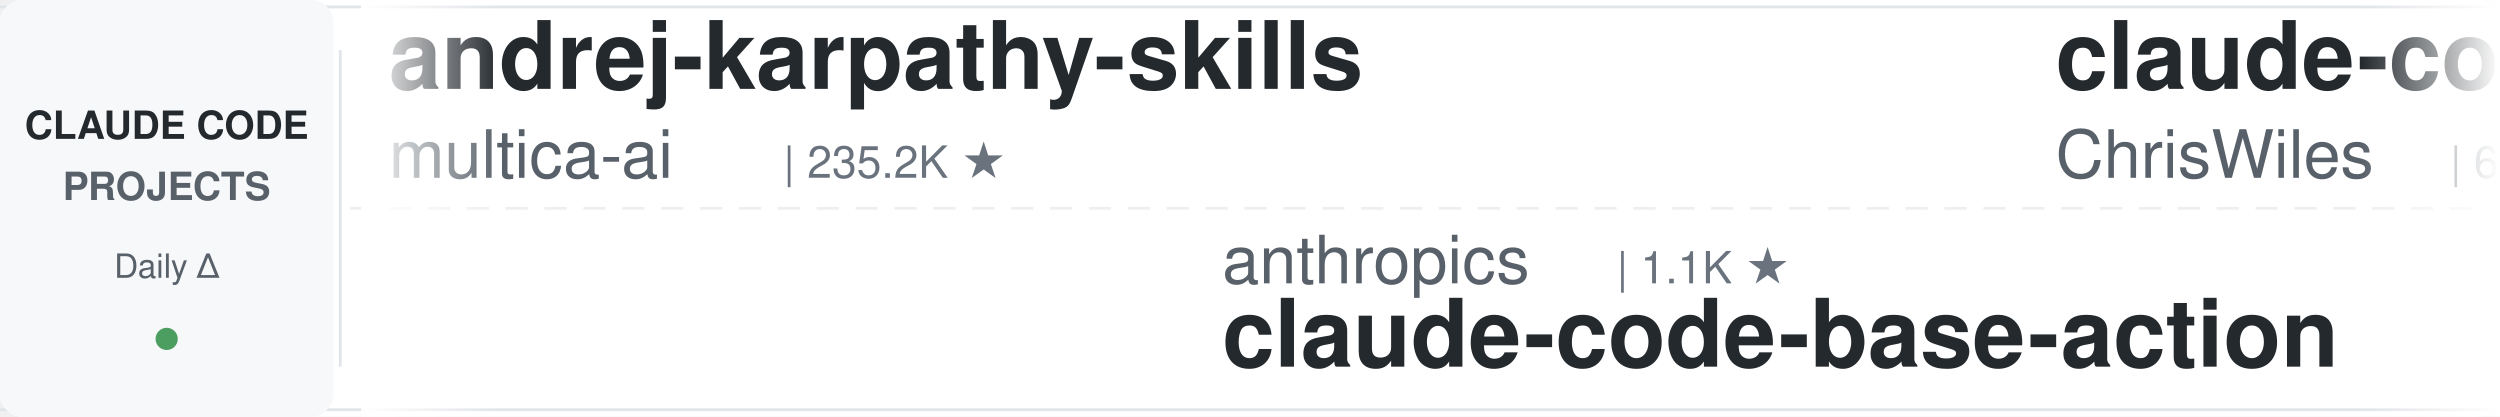
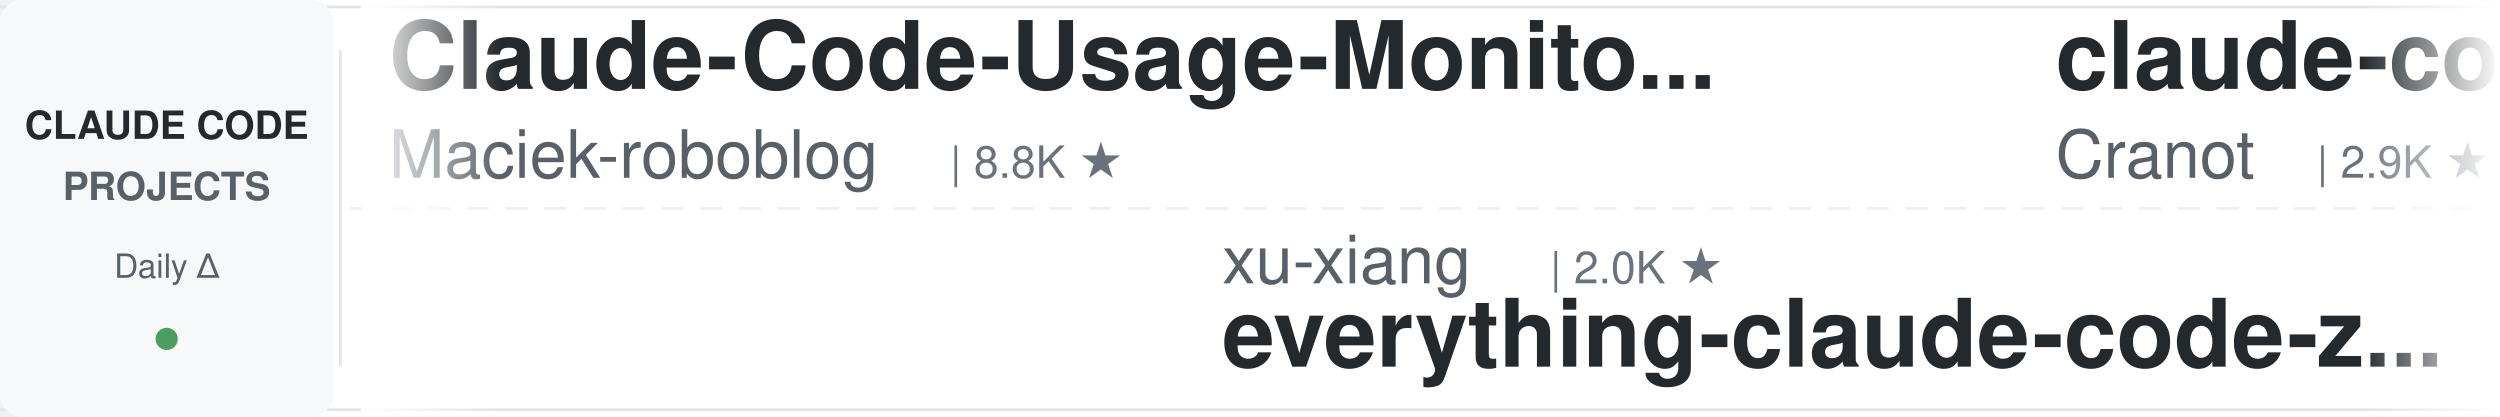
<svg xmlns="http://www.w3.org/2000/svg" width="900" height="150">
  <defs>
    <linearGradient id="leftFade" x1="0%" y1="0%" x2="100%" y2="0%">
      <stop offset="0%" style="stop-color:#ffffff;stop-opacity:1" />
      <stop offset="100%" style="stop-color:#ffffff;stop-opacity:0" />
    </linearGradient>
    <linearGradient id="rightFade" x1="0%" y1="0%" x2="100%" y2="0%">
      <stop offset="0%" style="stop-color:#ffffff;stop-opacity:0" />
      <stop offset="100%" style="stop-color:#ffffff;stop-opacity:1" />
    </linearGradient>
  </defs>
  <rect width="900" height="150" fill="#ffffff" rx="8" />
  <rect x="0" y="2" width="900" height="1" fill="#e1e4e8" />
  <rect x="0" y="147" width="900" height="1" fill="#e1e4e8" />
  <line x1="0" y1="75" x2="900" y2="75" stroke="#e1e4e8" stroke-width="1" stroke-dasharray="8 6" opacity="0.6" />
  <rect x="0" y="0" width="120" height="150" fill="#f6f8fa" rx="8" />
  <text x="60" y="50" font-family="-apple-system, BlinkMacSystemFont, 'Segoe UI', Helvetica, Arial, sans-serif" font-size="14" font-weight="600" fill="#24292e" text-anchor="middle">CLAUDE CODE</text>
  <text x="60" y="72" font-family="-apple-system, BlinkMacSystemFont, 'Segoe UI', Helvetica, Arial, sans-serif" font-size="14" font-weight="600" fill="#586069" text-anchor="middle">PROJECTS</text>
  <text x="60" y="100" font-family="-apple-system, BlinkMacSystemFont, 'Segoe UI', Helvetica, Arial, sans-serif" font-size="12" font-weight="500" fill="#586069" text-anchor="middle">Daily Δ</text>
  <circle cx="60" cy="122" r="4" fill="#22863a" opacity="0.8" />
  <rect x="122" y="18" width="1" height="114" fill="#e1e4e8" />
  <clipPath id="tickerClip">
    <rect x="130" y="0" width="770" height="150" />
  </clipPath>
  <g clip-path="url(#tickerClip)">
    <g id="tickerItems">
      <animateTransform attributeName="transform" attributeType="XML" type="translate" from="0 0" to="-3000 0" dur="54s" repeatCount="indefinite" />
      <g transform="translate(0, 0)">
-         <text x="140" y="32" font-family="-apple-system, BlinkMacSystemFont, 'Segoe UI', Helvetica, Arial, sans-serif" font-size="34" font-weight="600" fill="#24292e">andrej-karpathy-skills</text>
-         <text x="140" y="64" font-family="-apple-system, BlinkMacSystemFont, 'Segoe UI', Helvetica, Arial, sans-serif" font-size="24" font-weight="400" fill="#586069">multica-ai</text>
-         <text x="282" y="64" font-family="-apple-system, BlinkMacSystemFont, 'Segoe UI', Helvetica, Arial, sans-serif" font-size="16" font-weight="500" fill="#6a737d">| 235.2K ★</text>
+         <text x="140" y="32" font-family="-apple-system, BlinkMacSystemFont, 'Segoe UI', Helvetica, Arial, sans-serif" font-size="34" font-weight="600" fill="#24292e">Claude-Code-Usage-Monito...</text>
+         <text x="140" y="64" font-family="-apple-system, BlinkMacSystemFont, 'Segoe UI', Helvetica, Arial, sans-serif" font-size="24" font-weight="400" fill="#586069">Maciek-roboblog</text>
+         <text x="342" y="64" font-family="-apple-system, BlinkMacSystemFont, 'Segoe UI', Helvetica, Arial, sans-serif" font-size="16" font-weight="500" fill="#6a737d">| 8.8K ★</text>
      </g>
      <g transform="translate(300, 0)">
-         <text x="140" y="102" font-family="-apple-system, BlinkMacSystemFont, 'Segoe UI', Helvetica, Arial, sans-serif" font-size="24" font-weight="400" fill="#586069">anthropics</text>
-         <text x="282" y="102" font-family="-apple-system, BlinkMacSystemFont, 'Segoe UI', Helvetica, Arial, sans-serif" font-size="16" font-weight="500" fill="#6a737d">| 1.1K ★</text>
-         <text x="140" y="132" font-family="-apple-system, BlinkMacSystemFont, 'Segoe UI', Helvetica, Arial, sans-serif" font-size="34" font-weight="600" fill="#24292e">claude-code-base-action</text>
+         <text x="140" y="102" font-family="-apple-system, BlinkMacSystemFont, 'Segoe UI', Helvetica, Arial, sans-serif" font-size="24" font-weight="400" fill="#586069">xu-xiang</text>
+         <text x="258" y="102" font-family="-apple-system, BlinkMacSystemFont, 'Segoe UI', Helvetica, Arial, sans-serif" font-size="16" font-weight="500" fill="#6a737d">| 2.0K ★</text>
+         <text x="140" y="132" font-family="-apple-system, BlinkMacSystemFont, 'Segoe UI', Helvetica, Arial, sans-serif" font-size="34" font-weight="600" fill="#24292e">everything-claude-code-z...</text>
      </g>
      <g transform="translate(600, 0)">
-         <text x="140" y="32" font-family="-apple-system, BlinkMacSystemFont, 'Segoe UI', Helvetica, Arial, sans-serif" font-size="34" font-weight="600" fill="#24292e">claude-code-showcase</text>
-         <text x="140" y="64" font-family="-apple-system, BlinkMacSystemFont, 'Segoe UI', Helvetica, Arial, sans-serif" font-size="24" font-weight="400" fill="#586069">ChrisWiles</text>
-         <text x="282" y="64" font-family="-apple-system, BlinkMacSystemFont, 'Segoe UI', Helvetica, Arial, sans-serif" font-size="16" font-weight="500" fill="#6a737d">| 6.1K ★</text>
+         <text x="140" y="32" font-family="-apple-system, BlinkMacSystemFont, 'Segoe UI', Helvetica, Arial, sans-serif" font-size="34" font-weight="600" fill="#24292e">claude-code-guide</text>
+         <text x="140" y="64" font-family="-apple-system, BlinkMacSystemFont, 'Segoe UI', Helvetica, Arial, sans-serif" font-size="24" font-weight="400" fill="#586069">Cranot</text>
+         <text x="234" y="64" font-family="-apple-system, BlinkMacSystemFont, 'Segoe UI', Helvetica, Arial, sans-serif" font-size="16" font-weight="500" fill="#6a737d">| 2.9K ★</text>
      </g>
      <g transform="translate(900, 0)">
-         <text x="140" y="102" font-family="-apple-system, BlinkMacSystemFont, 'Segoe UI', Helvetica, Arial, sans-serif" font-size="24" font-weight="400" fill="#586069">ponponon</text>
-         <text x="258" y="102" font-family="-apple-system, BlinkMacSystemFont, 'Segoe UI', Helvetica, Arial, sans-serif" font-size="16" font-weight="500" fill="#6a737d">| 2.3K ★</text>
-         <text x="140" y="132" font-family="-apple-system, BlinkMacSystemFont, 'Segoe UI', Helvetica, Arial, sans-serif" font-size="34" font-weight="600" fill="#24292e">claude_code_src</text>
+         <text x="140" y="102" font-family="-apple-system, BlinkMacSystemFont, 'Segoe UI', Helvetica, Arial, sans-serif" font-size="24" font-weight="400" fill="#586069">JrCx7scC</text>
+         <text x="258" y="102" font-family="-apple-system, BlinkMacSystemFont, 'Segoe UI', Helvetica, Arial, sans-serif" font-size="16" font-weight="500" fill="#6a737d">| 377 ★</text>
+         <text x="140" y="132" font-family="-apple-system, BlinkMacSystemFont, 'Segoe UI', Helvetica, Arial, sans-serif" font-size="34" font-weight="600" fill="#24292e">claude-code-source</text>
      </g>
      <g transform="translate(1200, 0)">
-         <text x="140" y="32" font-family="-apple-system, BlinkMacSystemFont, 'Segoe UI', Helvetica, Arial, sans-serif" font-size="34" font-weight="600" fill="#24292e">claude-code-settings</text>
-         <text x="140" y="64" font-family="-apple-system, BlinkMacSystemFont, 'Segoe UI', Helvetica, Arial, sans-serif" font-size="24" font-weight="400" fill="#586069">feiskyer</text>
-         <text x="258" y="64" font-family="-apple-system, BlinkMacSystemFont, 'Segoe UI', Helvetica, Arial, sans-serif" font-size="16" font-weight="500" fill="#6a737d">| 1.7K ★</text>
+         <text x="140" y="32" font-family="-apple-system, BlinkMacSystemFont, 'Segoe UI', Helvetica, Arial, sans-serif" font-size="34" font-weight="600" fill="#24292e">claude-code-cli</text>
+         <text x="140" y="64" font-family="-apple-system, BlinkMacSystemFont, 'Segoe UI', Helvetica, Arial, sans-serif" font-size="24" font-weight="400" fill="#586069">huangserva</text>
+         <text x="282" y="64" font-family="-apple-system, BlinkMacSystemFont, 'Segoe UI', Helvetica, Arial, sans-serif" font-size="16" font-weight="500" fill="#6a737d">| 633 ★</text>
      </g>
      <g transform="translate(1500, 0)">
-         <text x="140" y="102" font-family="-apple-system, BlinkMacSystemFont, 'Segoe UI', Helvetica, Arial, sans-serif" font-size="24" font-weight="400" fill="#586069">AprilNEA</text>
-         <text x="258" y="102" font-family="-apple-system, BlinkMacSystemFont, 'Segoe UI', Helvetica, Arial, sans-serif" font-size="16" font-weight="500" fill="#6a737d">| 393 ★</text>
-         <text x="140" y="132" font-family="-apple-system, BlinkMacSystemFont, 'Segoe UI', Helvetica, Arial, sans-serif" font-size="34" font-weight="600" fill="#24292e">claude-code-source</text>
+         <text x="140" y="102" font-family="-apple-system, BlinkMacSystemFont, 'Segoe UI', Helvetica, Arial, sans-serif" font-size="24" font-weight="400" fill="#586069">liuup</text>
+         <text x="222" y="102" font-family="-apple-system, BlinkMacSystemFont, 'Segoe UI', Helvetica, Arial, sans-serif" font-size="16" font-weight="500" fill="#6a737d">| 4.1K ★</text>
+         <text x="140" y="132" font-family="-apple-system, BlinkMacSystemFont, 'Segoe UI', Helvetica, Arial, sans-serif" font-size="34" font-weight="600" fill="#24292e">claude-code-analysis</text>
      </g>
      <g transform="translate(1800, 0)">
-         <text x="140" y="32" font-family="-apple-system, BlinkMacSystemFont, 'Segoe UI', Helvetica, Arial, sans-serif" font-size="34" font-weight="600" fill="#24292e">claude-code-spec-workflo...</text>
-         <text x="140" y="64" font-family="-apple-system, BlinkMacSystemFont, 'Segoe UI', Helvetica, Arial, sans-serif" font-size="24" font-weight="400" fill="#586069">Pimzino</text>
-         <text x="246" y="64" font-family="-apple-system, BlinkMacSystemFont, 'Segoe UI', Helvetica, Arial, sans-serif" font-size="16" font-weight="500" fill="#6a737d">| 3.9K ★</text>
+         <text x="140" y="32" font-family="-apple-system, BlinkMacSystemFont, 'Segoe UI', Helvetica, Arial, sans-serif" font-size="34" font-weight="600" fill="#24292e">edmunds-claude-code</text>
+         <text x="140" y="64" font-family="-apple-system, BlinkMacSystemFont, 'Segoe UI', Helvetica, Arial, sans-serif" font-size="24" font-weight="400" fill="#586069">edmund-io</text>
+         <text x="270" y="64" font-family="-apple-system, BlinkMacSystemFont, 'Segoe UI', Helvetica, Arial, sans-serif" font-size="16" font-weight="500" fill="#6a737d">| 1.5K ★</text>
      </g>
      <g transform="translate(2100, 0)">
-         <text x="140" y="102" font-family="-apple-system, BlinkMacSystemFont, 'Segoe UI', Helvetica, Arial, sans-serif" font-size="24" font-weight="400" fill="#586069">alejandrobalderas</text>
-         <text x="366" y="102" font-family="-apple-system, BlinkMacSystemFont, 'Segoe UI', Helvetica, Arial, sans-serif" font-size="16" font-weight="500" fill="#6a737d">| 3.0K ★</text>
-         <text x="140" y="132" font-family="-apple-system, BlinkMacSystemFont, 'Segoe UI', Helvetica, Arial, sans-serif" font-size="34" font-weight="600" fill="#24292e">claude-code-from-source</text>
+         <text x="140" y="102" font-family="-apple-system, BlinkMacSystemFont, 'Segoe UI', Helvetica, Arial, sans-serif" font-size="24" font-weight="400" fill="#586069">shanraisshan</text>
+         <text x="306" y="102" font-family="-apple-system, BlinkMacSystemFont, 'Segoe UI', Helvetica, Arial, sans-serif" font-size="16" font-weight="500" fill="#6a737d">| 69.4K ★</text>
+         <text x="140" y="132" font-family="-apple-system, BlinkMacSystemFont, 'Segoe UI', Helvetica, Arial, sans-serif" font-size="34" font-weight="600" fill="#24292e">claude-code-best-practic...</text>
      </g>
      <g transform="translate(2400, 0)">
-         <text x="140" y="32" font-family="-apple-system, BlinkMacSystemFont, 'Segoe UI', Helvetica, Arial, sans-serif" font-size="34" font-weight="600" fill="#24292e">ClaudeCode-Portable</text>
-         <text x="140" y="64" font-family="-apple-system, BlinkMacSystemFont, 'Segoe UI', Helvetica, Arial, sans-serif" font-size="24" font-weight="400" fill="#586069">techjarves</text>
-         <text x="282" y="64" font-family="-apple-system, BlinkMacSystemFont, 'Segoe UI', Helvetica, Arial, sans-serif" font-size="16" font-weight="500" fill="#6a737d">| 1.6K ★</text>
+         <text x="140" y="32" font-family="-apple-system, BlinkMacSystemFont, 'Segoe UI', Helvetica, Arial, sans-serif" font-size="34" font-weight="600" fill="#24292e">claude-code-local</text>
+         <text x="140" y="64" font-family="-apple-system, BlinkMacSystemFont, 'Segoe UI', Helvetica, Arial, sans-serif" font-size="24" font-weight="400" fill="#586069">nicedreamzapp</text>
+         <text x="318" y="64" font-family="-apple-system, BlinkMacSystemFont, 'Segoe UI', Helvetica, Arial, sans-serif" font-size="16" font-weight="500" fill="#6a737d">| 3.5K ★</text>
      </g>
      <g transform="translate(2700, 0)">
-         <text x="140" y="102" font-family="-apple-system, BlinkMacSystemFont, 'Segoe UI', Helvetica, Arial, sans-serif" font-size="24" font-weight="400" fill="#586069">anthropics</text>
-         <text x="282" y="102" font-family="-apple-system, BlinkMacSystemFont, 'Segoe UI', Helvetica, Arial, sans-serif" font-size="16" font-weight="500" fill="#6a737d">| 10.1K ★</text>
-         <text x="140" y="132" font-family="-apple-system, BlinkMacSystemFont, 'Segoe UI', Helvetica, Arial, sans-serif" font-size="34" font-weight="600" fill="#24292e">claude-code-action</text>
+         <text x="140" y="102" font-family="-apple-system, BlinkMacSystemFont, 'Segoe UI', Helvetica, Arial, sans-serif" font-size="24" font-weight="400" fill="#586069">Chachamaru127</text>
+         <text x="318" y="102" font-family="-apple-system, BlinkMacSystemFont, 'Segoe UI', Helvetica, Arial, sans-serif" font-size="16" font-weight="500" fill="#6a737d">| 3.2K ★</text>
+         <text x="140" y="132" font-family="-apple-system, BlinkMacSystemFont, 'Segoe UI', Helvetica, Arial, sans-serif" font-size="34" font-weight="600" fill="#24292e">claude-code-harness</text>
      </g>
      <g transform="translate(3000, 0)">
-         <text x="140" y="32" font-family="-apple-system, BlinkMacSystemFont, 'Segoe UI', Helvetica, Arial, sans-serif" font-size="34" font-weight="600" fill="#24292e">andrej-karpathy-skills</text>
-         <text x="140" y="64" font-family="-apple-system, BlinkMacSystemFont, 'Segoe UI', Helvetica, Arial, sans-serif" font-size="24" font-weight="400" fill="#586069">multica-ai</text>
-         <text x="282" y="64" font-family="-apple-system, BlinkMacSystemFont, 'Segoe UI', Helvetica, Arial, sans-serif" font-size="16" font-weight="500" fill="#6a737d">| 235.2K ★</text>
+         <text x="140" y="32" font-family="-apple-system, BlinkMacSystemFont, 'Segoe UI', Helvetica, Arial, sans-serif" font-size="34" font-weight="600" fill="#24292e">Claude-Code-Usage-Monito...</text>
+         <text x="140" y="64" font-family="-apple-system, BlinkMacSystemFont, 'Segoe UI', Helvetica, Arial, sans-serif" font-size="24" font-weight="400" fill="#586069">Maciek-roboblog</text>
+         <text x="342" y="64" font-family="-apple-system, BlinkMacSystemFont, 'Segoe UI', Helvetica, Arial, sans-serif" font-size="16" font-weight="500" fill="#6a737d">| 8.8K ★</text>
      </g>
      <g transform="translate(3300, 0)">
-         <text x="140" y="102" font-family="-apple-system, BlinkMacSystemFont, 'Segoe UI', Helvetica, Arial, sans-serif" font-size="24" font-weight="400" fill="#586069">anthropics</text>
-         <text x="282" y="102" font-family="-apple-system, BlinkMacSystemFont, 'Segoe UI', Helvetica, Arial, sans-serif" font-size="16" font-weight="500" fill="#6a737d">| 1.1K ★</text>
-         <text x="140" y="132" font-family="-apple-system, BlinkMacSystemFont, 'Segoe UI', Helvetica, Arial, sans-serif" font-size="34" font-weight="600" fill="#24292e">claude-code-base-action</text>
+         <text x="140" y="102" font-family="-apple-system, BlinkMacSystemFont, 'Segoe UI', Helvetica, Arial, sans-serif" font-size="24" font-weight="400" fill="#586069">xu-xiang</text>
+         <text x="258" y="102" font-family="-apple-system, BlinkMacSystemFont, 'Segoe UI', Helvetica, Arial, sans-serif" font-size="16" font-weight="500" fill="#6a737d">| 2.0K ★</text>
+         <text x="140" y="132" font-family="-apple-system, BlinkMacSystemFont, 'Segoe UI', Helvetica, Arial, sans-serif" font-size="34" font-weight="600" fill="#24292e">everything-claude-code-z...</text>
      </g>
      <g transform="translate(3600, 0)">
-         <text x="140" y="32" font-family="-apple-system, BlinkMacSystemFont, 'Segoe UI', Helvetica, Arial, sans-serif" font-size="34" font-weight="600" fill="#24292e">claude-code-showcase</text>
-         <text x="140" y="64" font-family="-apple-system, BlinkMacSystemFont, 'Segoe UI', Helvetica, Arial, sans-serif" font-size="24" font-weight="400" fill="#586069">ChrisWiles</text>
-         <text x="282" y="64" font-family="-apple-system, BlinkMacSystemFont, 'Segoe UI', Helvetica, Arial, sans-serif" font-size="16" font-weight="500" fill="#6a737d">| 6.1K ★</text>
+         <text x="140" y="32" font-family="-apple-system, BlinkMacSystemFont, 'Segoe UI', Helvetica, Arial, sans-serif" font-size="34" font-weight="600" fill="#24292e">claude-code-guide</text>
+         <text x="140" y="64" font-family="-apple-system, BlinkMacSystemFont, 'Segoe UI', Helvetica, Arial, sans-serif" font-size="24" font-weight="400" fill="#586069">Cranot</text>
+         <text x="234" y="64" font-family="-apple-system, BlinkMacSystemFont, 'Segoe UI', Helvetica, Arial, sans-serif" font-size="16" font-weight="500" fill="#6a737d">| 2.9K ★</text>
      </g>
      <g transform="translate(3900, 0)">
-         <text x="140" y="102" font-family="-apple-system, BlinkMacSystemFont, 'Segoe UI', Helvetica, Arial, sans-serif" font-size="24" font-weight="400" fill="#586069">ponponon</text>
-         <text x="258" y="102" font-family="-apple-system, BlinkMacSystemFont, 'Segoe UI', Helvetica, Arial, sans-serif" font-size="16" font-weight="500" fill="#6a737d">| 2.3K ★</text>
-         <text x="140" y="132" font-family="-apple-system, BlinkMacSystemFont, 'Segoe UI', Helvetica, Arial, sans-serif" font-size="34" font-weight="600" fill="#24292e">claude_code_src</text>
+         <text x="140" y="102" font-family="-apple-system, BlinkMacSystemFont, 'Segoe UI', Helvetica, Arial, sans-serif" font-size="24" font-weight="400" fill="#586069">JrCx7scC</text>
+         <text x="258" y="102" font-family="-apple-system, BlinkMacSystemFont, 'Segoe UI', Helvetica, Arial, sans-serif" font-size="16" font-weight="500" fill="#6a737d">| 377 ★</text>
+         <text x="140" y="132" font-family="-apple-system, BlinkMacSystemFont, 'Segoe UI', Helvetica, Arial, sans-serif" font-size="34" font-weight="600" fill="#24292e">claude-code-source</text>
      </g>
    </g>
  </g>
  <rect x="130" y="0" width="50" height="150" fill="url(#leftFade)" />
  <rect x="850" y="0" width="50" height="150" fill="url(#rightFade)" />
</svg>
